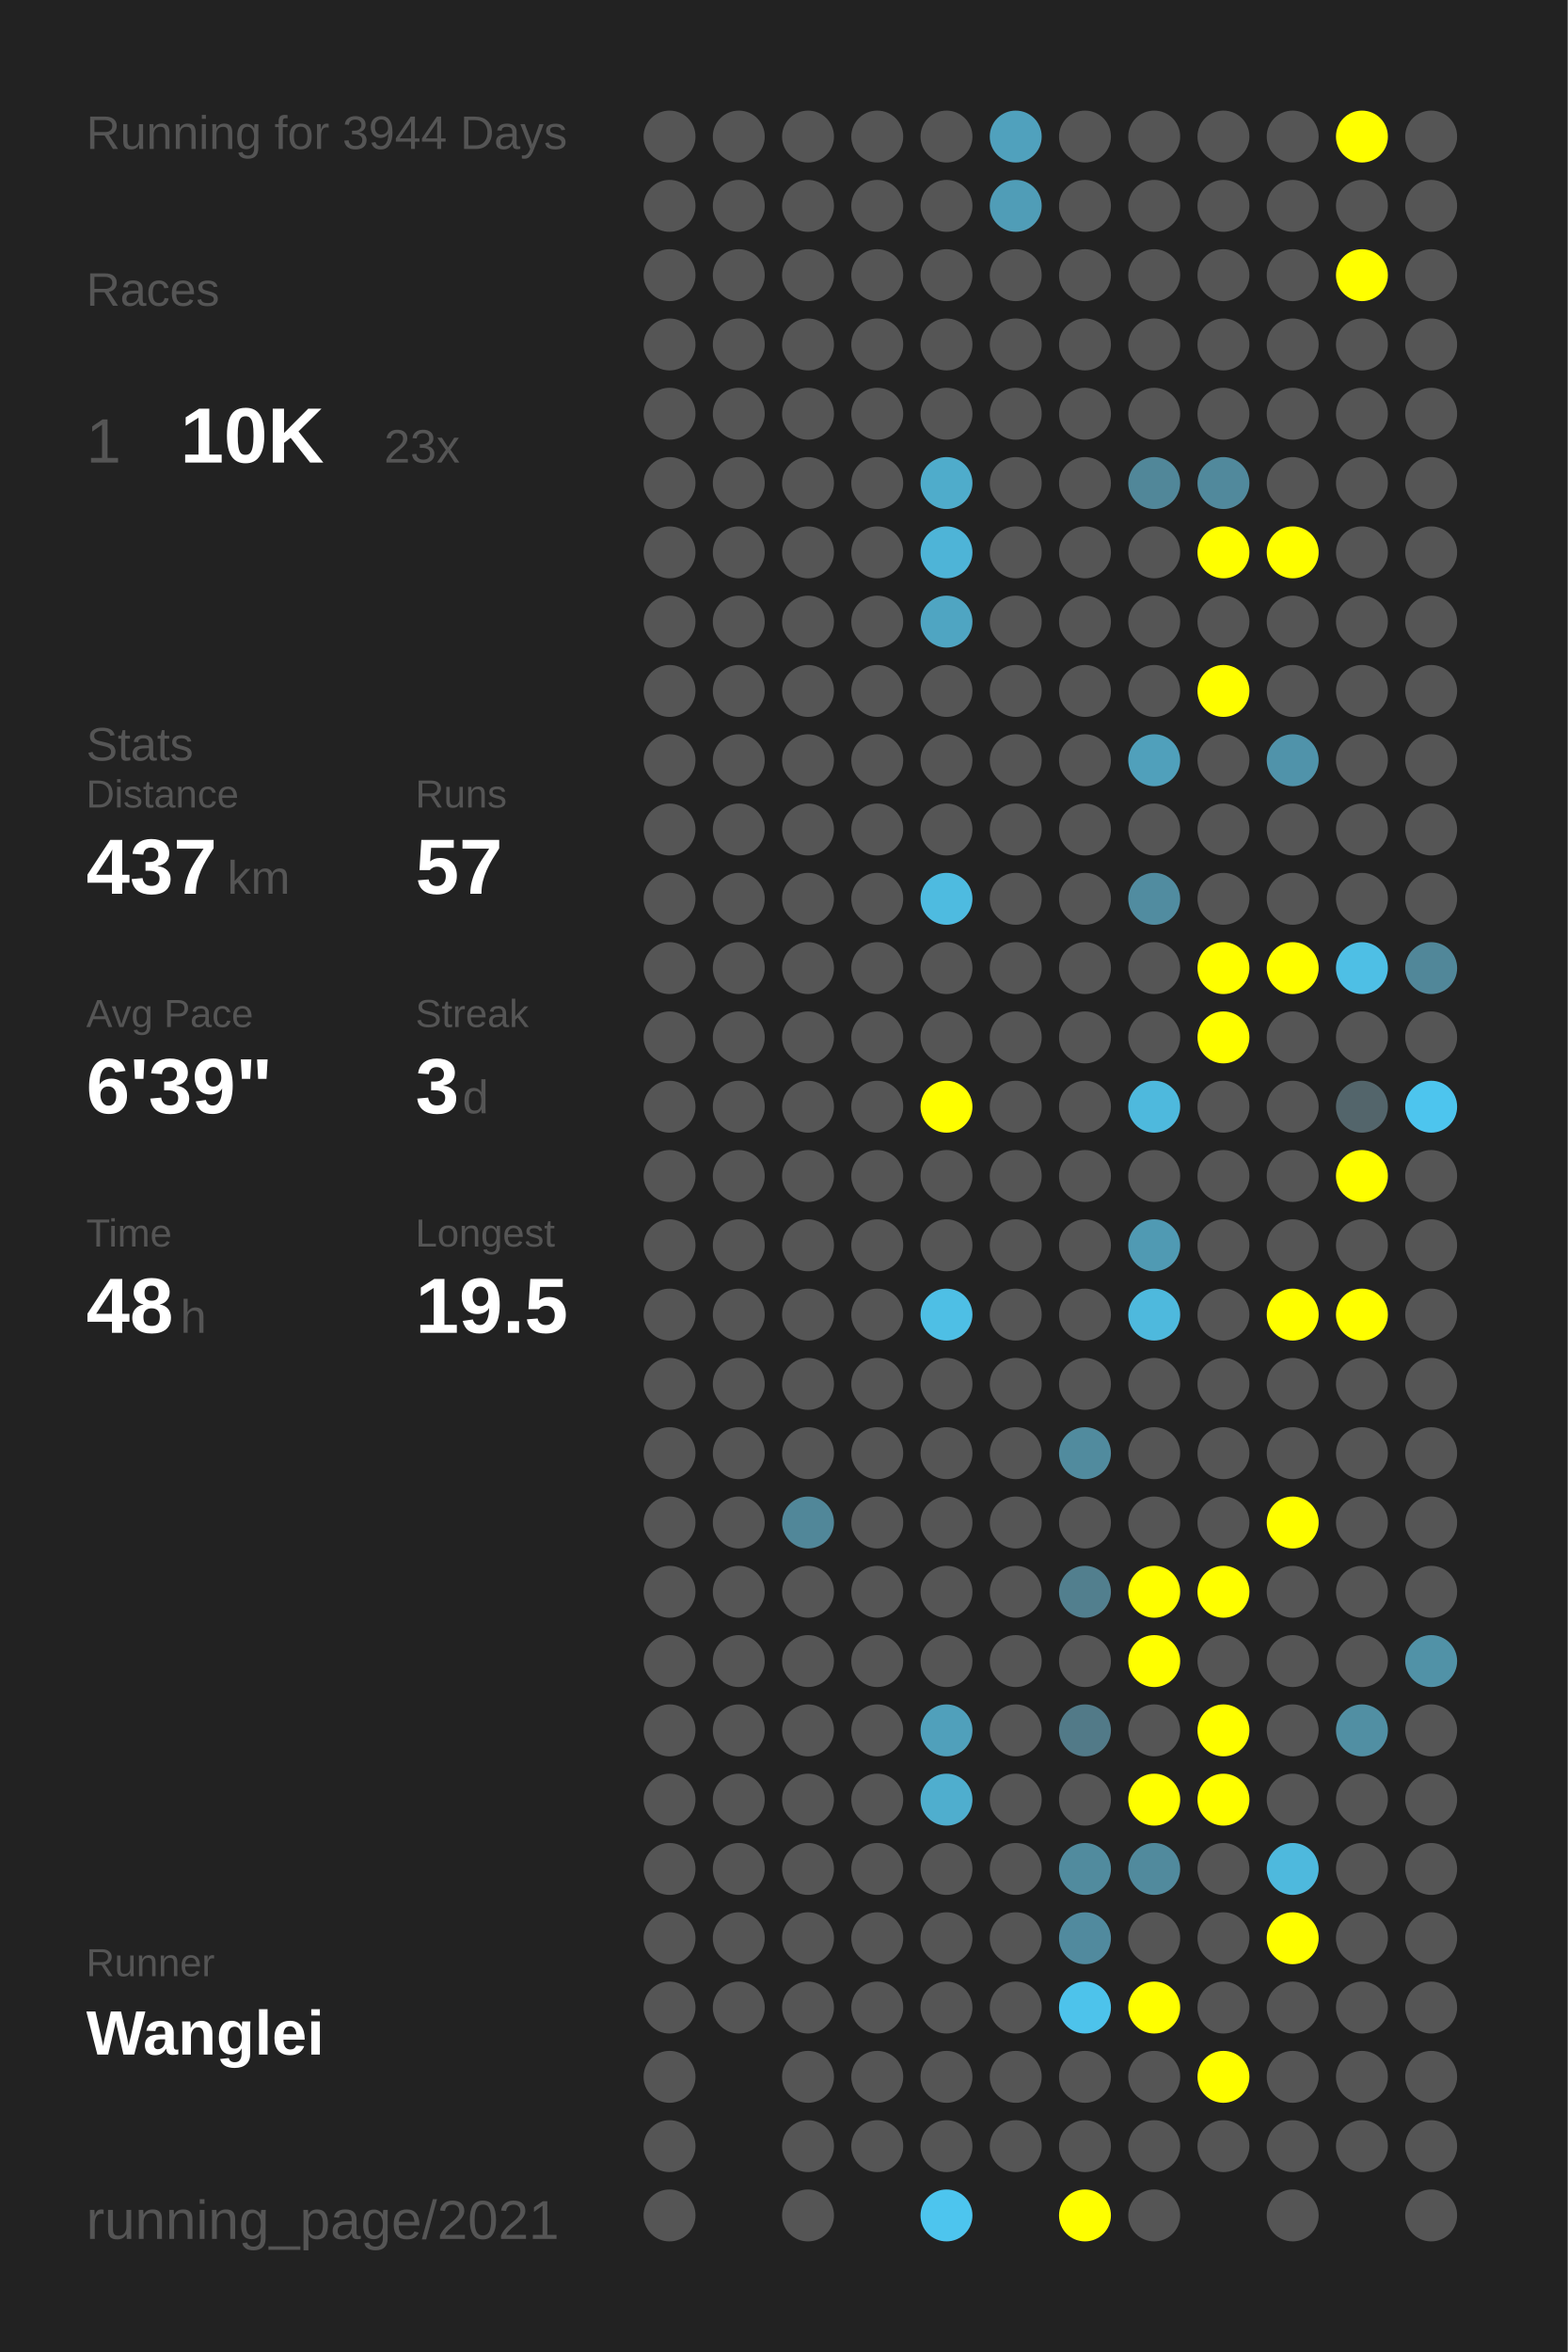
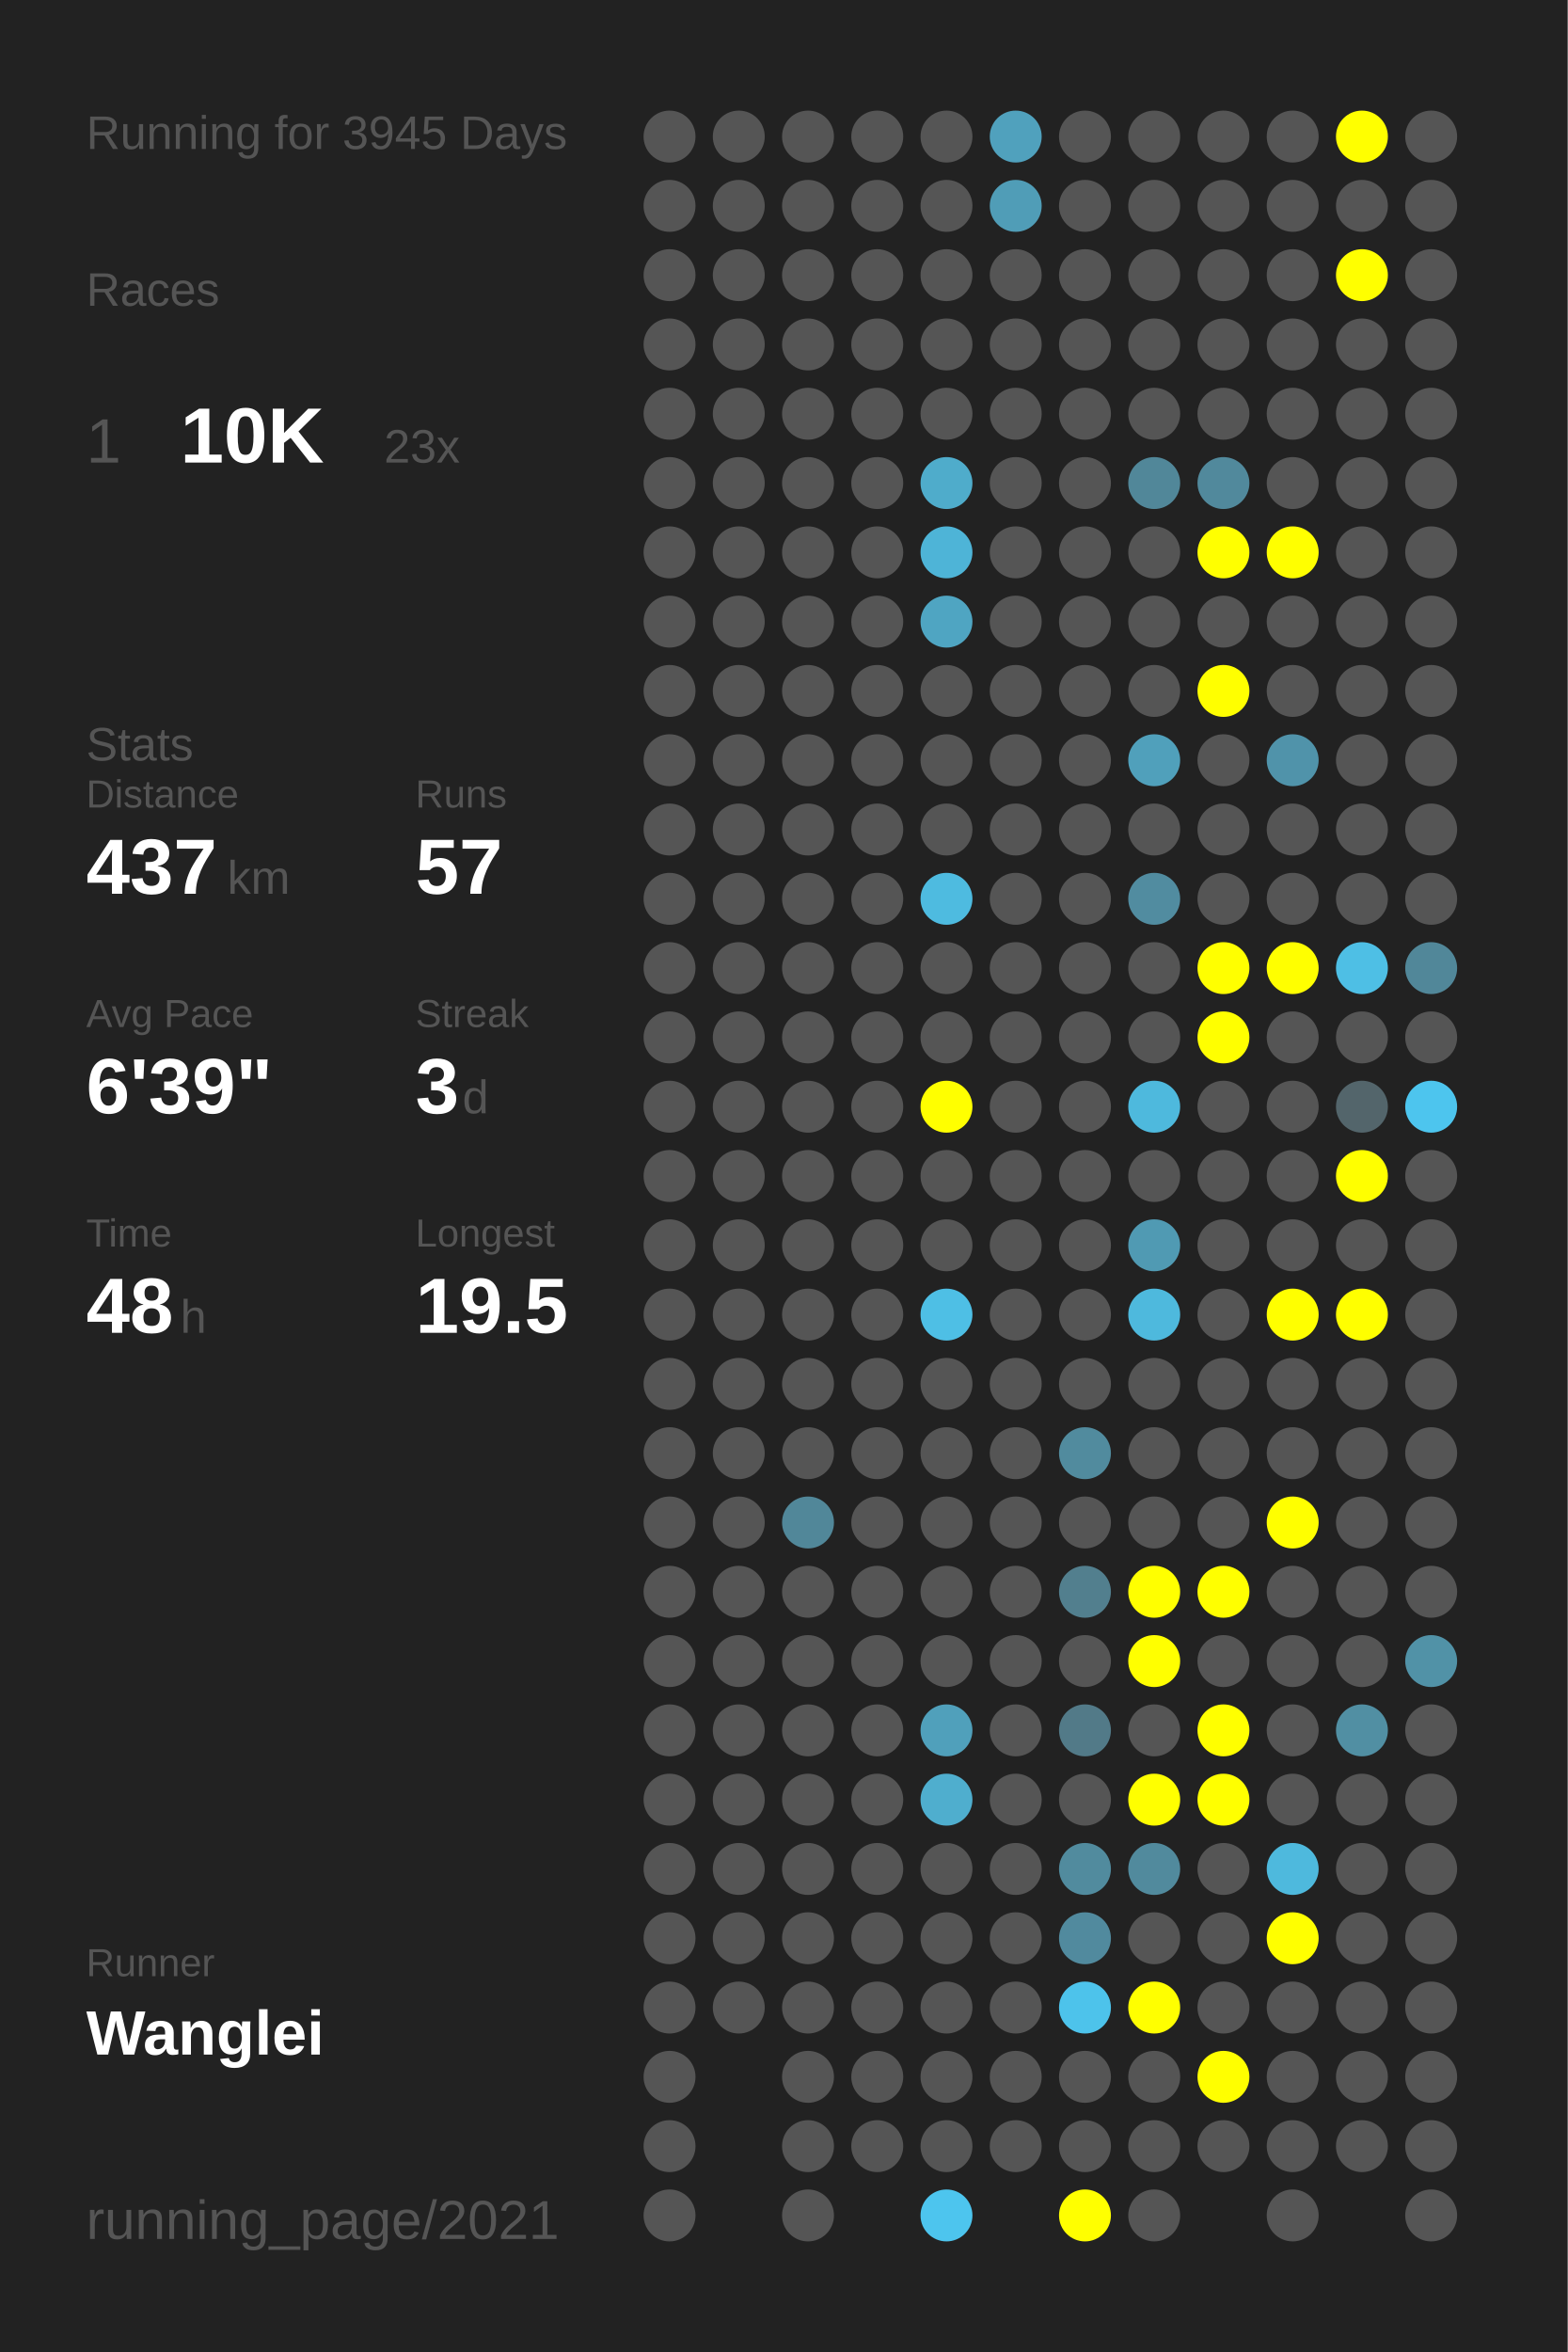
<svg xmlns="http://www.w3.org/2000/svg" baseProfile="full" height="300mm" version="1.1" viewBox="0,0,200,300" width="200mm">
  <defs />
  <rect fill="#222222" height="300" width="200" x="0" y="0" />
-   <text fill="#555555" style="font-size:6px; font-family:Arial;" x="11" y="19">Running for 3944 Days</text>
+   <text fill="#555555" style="font-size:6px; font-family:Arial;" x="11" y="19">Running for 3945 Days</text>
  <text fill="#555555" style="font-size:6px; font-family:Arial;" x="11" y="39">Races</text>
  <text fill="#555555" style="font-size:8px; font-family:Arial;" x="11" y="59">1</text>
  <text fill="#FFFFFF" style="font-size:10px; font-family:Arial; font-weight:bold;" x="23" y="59">10K</text>
  <text fill="#555555" style="font-size:6px; font-family:Arial;" x="49" y="59">23x</text>
  <text fill="#555555" style="font-size:6px; font-family:Arial;" x="11" y="97">Stats</text>
  <text fill="#555555" style="font-size:5px; font-family:Arial;" x="11" y="103">Distance</text>
  <text fill="#FFFFFF" style="font-size:10px; font-family:Arial; font-weight:bold;" x="11" y="114">437</text>
  <text fill="#555555" style="font-size:6px; font-family:Arial;" x="29" y="114">km</text>
  <text fill="#555555" style="font-size:5px; font-family:Arial;" x="53" y="103">Runs</text>
  <text fill="#FFFFFF" style="font-size:10px; font-family:Arial; font-weight:bold;" x="53" y="114">57</text>
  <text fill="#555555" style="font-size:5px; font-family:Arial;" x="11" y="131">Avg Pace</text>
  <text fill="#FFFFFF" style="font-size:10px; font-family:Arial; font-weight:bold;" x="11" y="142">6'39"</text>
  <text fill="#555555" style="font-size:5px; font-family:Arial;" x="53" y="131">Streak</text>
  <text fill="#FFFFFF" style="font-size:10px; font-family:Arial; font-weight:bold;" x="53" y="142">3</text>
  <text fill="#555555" style="font-size:6px; font-family:Arial;" x="59" y="142">d</text>
  <text fill="#555555" style="font-size:5px; font-family:Arial;" x="11" y="159">Time</text>
  <text fill="#FFFFFF" style="font-size:10px; font-family:Arial; font-weight:bold;" x="11" y="170">48</text>
  <text fill="#555555" style="font-size:6px; font-family:Arial;" x="23" y="170">h</text>
  <text fill="#555555" style="font-size:5px; font-family:Arial;" x="53" y="159">Longest</text>
  <text fill="#FFFFFF" style="font-size:10px; font-family:Arial; font-weight:bold;" x="53" y="170">19.5</text>
  <text fill="#555555" style="font-size:5px; font-family:Arial;" x="11" y="252.065">Runner</text>
  <text fill="#FFFFFF" style="font-size:8px; font-family:Arial; font-weight:bold;" x="11" y="262.065">Wanglei</text>
  <text fill="#555555" style="font-size:7px; font-family:Arial;" x="11" y="285.581">running_page/2021</text>
  <circle cx="85.417" cy="17.419" fill="#555555" r="3.312" />
  <circle cx="85.417" cy="26.258" fill="#555555" r="3.312" />
  <circle cx="85.417" cy="35.097" fill="#555555" r="3.312" />
  <circle cx="85.417" cy="43.935" fill="#555555" r="3.312" />
  <circle cx="85.417" cy="52.774" fill="#555555" r="3.312" />
  <circle cx="85.417" cy="61.613" fill="#555555" r="3.312" />
  <circle cx="85.417" cy="70.452" fill="#555555" r="3.312" />
  <circle cx="85.417" cy="79.29" fill="#555555" r="3.312" />
  <circle cx="85.417" cy="88.129" fill="#555555" r="3.312" />
  <circle cx="85.417" cy="96.968" fill="#555555" r="3.312" />
  <circle cx="85.417" cy="105.806" fill="#555555" r="3.312" />
  <circle cx="85.417" cy="114.645" fill="#555555" r="3.312" />
  <circle cx="85.417" cy="123.484" fill="#555555" r="3.312" />
  <circle cx="85.417" cy="132.323" fill="#555555" r="3.312" />
  <circle cx="85.417" cy="141.161" fill="#555555" r="3.312" />
  <circle cx="85.417" cy="150" fill="#555555" r="3.312" />
  <circle cx="85.417" cy="158.839" fill="#555555" r="3.312" />
  <circle cx="85.417" cy="167.677" fill="#555555" r="3.312" />
  <circle cx="85.417" cy="176.516" fill="#555555" r="3.312" />
  <circle cx="85.417" cy="185.355" fill="#555555" r="3.312" />
  <circle cx="85.417" cy="194.194" fill="#555555" r="3.312" />
  <circle cx="85.417" cy="203.032" fill="#555555" r="3.312" />
  <circle cx="85.417" cy="211.871" fill="#555555" r="3.312" />
  <circle cx="85.417" cy="220.71" fill="#555555" r="3.312" />
  <circle cx="85.417" cy="229.548" fill="#555555" r="3.312" />
  <circle cx="85.417" cy="238.387" fill="#555555" r="3.312" />
  <circle cx="85.417" cy="247.226" fill="#555555" r="3.312" />
  <circle cx="85.417" cy="256.065" fill="#555555" r="3.312" />
  <circle cx="85.417" cy="264.903" fill="#555555" r="3.312" />
  <circle cx="85.417" cy="273.742" fill="#555555" r="3.312" />
  <circle cx="85.417" cy="282.581" fill="#555555" r="3.312" />
  <circle cx="94.25" cy="17.419" fill="#555555" r="3.312" />
  <circle cx="94.25" cy="26.258" fill="#555555" r="3.312" />
  <circle cx="94.25" cy="35.097" fill="#555555" r="3.312" />
  <circle cx="94.25" cy="43.935" fill="#555555" r="3.312" />
  <circle cx="94.25" cy="52.774" fill="#555555" r="3.312" />
  <circle cx="94.25" cy="61.613" fill="#555555" r="3.312" />
  <circle cx="94.25" cy="70.452" fill="#555555" r="3.312" />
  <circle cx="94.25" cy="79.29" fill="#555555" r="3.312" />
  <circle cx="94.25" cy="88.129" fill="#555555" r="3.312" />
  <circle cx="94.25" cy="96.968" fill="#555555" r="3.312" />
  <circle cx="94.25" cy="105.806" fill="#555555" r="3.312" />
  <circle cx="94.25" cy="114.645" fill="#555555" r="3.312" />
  <circle cx="94.25" cy="123.484" fill="#555555" r="3.312" />
  <circle cx="94.25" cy="132.323" fill="#555555" r="3.312" />
  <circle cx="94.25" cy="141.161" fill="#555555" r="3.312" />
  <circle cx="94.25" cy="150" fill="#555555" r="3.312" />
  <circle cx="94.25" cy="158.839" fill="#555555" r="3.312" />
  <circle cx="94.25" cy="167.677" fill="#555555" r="3.312" />
  <circle cx="94.25" cy="176.516" fill="#555555" r="3.312" />
  <circle cx="94.25" cy="185.355" fill="#555555" r="3.312" />
  <circle cx="94.25" cy="194.194" fill="#555555" r="3.312" />
  <circle cx="94.25" cy="203.032" fill="#555555" r="3.312" />
  <circle cx="94.25" cy="211.871" fill="#555555" r="3.312" />
  <circle cx="94.25" cy="220.71" fill="#555555" r="3.312" />
  <circle cx="94.25" cy="229.548" fill="#555555" r="3.312" />
  <circle cx="94.25" cy="238.387" fill="#555555" r="3.312" />
  <circle cx="94.25" cy="247.226" fill="#555555" r="3.312" />
  <circle cx="94.25" cy="256.065" fill="#555555" r="3.312" />
  <circle cx="103.083" cy="17.419" fill="#555555" r="3.312" />
  <circle cx="103.083" cy="26.258" fill="#555555" r="3.312" />
  <circle cx="103.083" cy="35.097" fill="#555555" r="3.312" />
  <circle cx="103.083" cy="43.935" fill="#555555" r="3.312" />
  <circle cx="103.083" cy="52.774" fill="#555555" r="3.312" />
  <circle cx="103.083" cy="61.613" fill="#555555" r="3.312" />
  <circle cx="103.083" cy="70.452" fill="#555555" r="3.312" />
  <circle cx="103.083" cy="79.29" fill="#555555" r="3.312" />
  <circle cx="103.083" cy="88.129" fill="#555555" r="3.312" />
  <circle cx="103.083" cy="96.968" fill="#555555" r="3.312" />
  <circle cx="103.083" cy="105.806" fill="#555555" r="3.312" />
  <circle cx="103.083" cy="114.645" fill="#555555" r="3.312" />
  <circle cx="103.083" cy="123.484" fill="#555555" r="3.312" />
  <circle cx="103.083" cy="132.323" fill="#555555" r="3.312" />
  <circle cx="103.083" cy="141.161" fill="#555555" r="3.312" />
  <circle cx="103.083" cy="150" fill="#555555" r="3.312" />
  <circle cx="103.083" cy="158.839" fill="#555555" r="3.312" />
  <circle cx="103.083" cy="167.677" fill="#555555" r="3.312" />
  <circle cx="103.083" cy="176.516" fill="#555555" r="3.312" />
  <circle cx="103.083" cy="185.355" fill="#555555" r="3.312" />
  <circle cx="103.083" cy="194.194" fill="#518799" r="3.312" />
  <circle cx="103.083" cy="203.032" fill="#555555" r="3.312" />
  <circle cx="103.083" cy="211.871" fill="#555555" r="3.312" />
  <circle cx="103.083" cy="220.71" fill="#555555" r="3.312" />
  <circle cx="103.083" cy="229.548" fill="#555555" r="3.312" />
  <circle cx="103.083" cy="238.387" fill="#555555" r="3.312" />
  <circle cx="103.083" cy="247.226" fill="#555555" r="3.312" />
  <circle cx="103.083" cy="256.065" fill="#555555" r="3.312" />
  <circle cx="103.083" cy="264.903" fill="#555555" r="3.312" />
  <circle cx="103.083" cy="273.742" fill="#555555" r="3.312" />
  <circle cx="103.083" cy="282.581" fill="#555555" r="3.312" />
  <circle cx="111.917" cy="17.419" fill="#555555" r="3.312" />
  <circle cx="111.917" cy="26.258" fill="#555555" r="3.312" />
  <circle cx="111.917" cy="35.097" fill="#555555" r="3.312" />
  <circle cx="111.917" cy="43.935" fill="#555555" r="3.312" />
  <circle cx="111.917" cy="52.774" fill="#555555" r="3.312" />
  <circle cx="111.917" cy="61.613" fill="#555555" r="3.312" />
  <circle cx="111.917" cy="70.452" fill="#555555" r="3.312" />
  <circle cx="111.917" cy="79.29" fill="#555555" r="3.312" />
  <circle cx="111.917" cy="88.129" fill="#555555" r="3.312" />
  <circle cx="111.917" cy="96.968" fill="#555555" r="3.312" />
  <circle cx="111.917" cy="105.806" fill="#555555" r="3.312" />
  <circle cx="111.917" cy="114.645" fill="#555555" r="3.312" />
  <circle cx="111.917" cy="123.484" fill="#555555" r="3.312" />
  <circle cx="111.917" cy="132.323" fill="#555555" r="3.312" />
  <circle cx="111.917" cy="141.161" fill="#555555" r="3.312" />
  <circle cx="111.917" cy="150" fill="#555555" r="3.312" />
  <circle cx="111.917" cy="158.839" fill="#555555" r="3.312" />
  <circle cx="111.917" cy="167.677" fill="#555555" r="3.312" />
  <circle cx="111.917" cy="176.516" fill="#555555" r="3.312" />
  <circle cx="111.917" cy="185.355" fill="#555555" r="3.312" />
  <circle cx="111.917" cy="194.194" fill="#555555" r="3.312" />
  <circle cx="111.917" cy="203.032" fill="#555555" r="3.312" />
  <circle cx="111.917" cy="211.871" fill="#555555" r="3.312" />
  <circle cx="111.917" cy="220.71" fill="#555555" r="3.312" />
  <circle cx="111.917" cy="229.548" fill="#555555" r="3.312" />
  <circle cx="111.917" cy="238.387" fill="#555555" r="3.312" />
  <circle cx="111.917" cy="247.226" fill="#555555" r="3.312" />
  <circle cx="111.917" cy="256.065" fill="#555555" r="3.312" />
  <circle cx="111.917" cy="264.903" fill="#555555" r="3.312" />
  <circle cx="111.917" cy="273.742" fill="#555555" r="3.312" />
  <circle cx="120.75" cy="17.419" fill="#555555" r="3.312" />
  <circle cx="120.75" cy="26.258" fill="#555555" r="3.312" />
  <circle cx="120.75" cy="35.097" fill="#555555" r="3.312" />
  <circle cx="120.75" cy="43.935" fill="#555555" r="3.312" />
  <circle cx="120.75" cy="52.774" fill="#555555" r="3.312" />
  <circle cx="120.75" cy="61.613" fill="#4faccb" r="3.312" />
  <circle cx="120.75" cy="70.452" fill="#4eb4d7" r="3.312" />
  <circle cx="120.75" cy="79.29" fill="#4fa5c2" r="3.312" />
  <circle cx="120.75" cy="88.129" fill="#555555" r="3.312" />
  <circle cx="120.75" cy="96.968" fill="#555555" r="3.312" />
  <circle cx="120.75" cy="105.806" fill="#555555" r="3.312" />
  <circle cx="120.75" cy="114.645" fill="#4ebbe0" r="3.312" />
  <circle cx="120.75" cy="123.484" fill="#555555" r="3.312" />
  <circle cx="120.75" cy="132.323" fill="#555555" r="3.312" />
  <circle cx="120.75" cy="141.161" fill="#FFFF00" r="3.312" />
  <circle cx="120.75" cy="150" fill="#555555" r="3.312" />
  <circle cx="120.75" cy="158.839" fill="#555555" r="3.312" />
  <circle cx="120.75" cy="167.677" fill="#4ebfe5" r="3.312" />
  <circle cx="120.75" cy="176.516" fill="#555555" r="3.312" />
  <circle cx="120.75" cy="185.355" fill="#555555" r="3.312" />
  <circle cx="120.75" cy="194.194" fill="#555555" r="3.312" />
  <circle cx="120.75" cy="203.032" fill="#555555" r="3.312" />
  <circle cx="120.75" cy="211.871" fill="#555555" r="3.312" />
  <circle cx="120.75" cy="220.71" fill="#50a0bb" r="3.312" />
  <circle cx="120.75" cy="229.548" fill="#4faece" r="3.312" />
  <circle cx="120.75" cy="238.387" fill="#555555" r="3.312" />
  <circle cx="120.75" cy="247.226" fill="#555555" r="3.312" />
  <circle cx="120.75" cy="256.065" fill="#555555" r="3.312" />
  <circle cx="120.75" cy="264.903" fill="#555555" r="3.312" />
  <circle cx="120.75" cy="273.742" fill="#555555" r="3.312" />
  <circle cx="120.75" cy="282.581" fill="#4dc5ee" r="3.312" />
  <circle cx="129.583" cy="17.419" fill="#50a1bd" r="3.312" />
  <circle cx="129.583" cy="26.258" fill="#509db7" r="3.312" />
  <circle cx="129.583" cy="35.097" fill="#555555" r="3.312" />
  <circle cx="129.583" cy="43.935" fill="#555555" r="3.312" />
  <circle cx="129.583" cy="52.774" fill="#555555" r="3.312" />
  <circle cx="129.583" cy="61.613" fill="#555555" r="3.312" />
  <circle cx="129.583" cy="70.452" fill="#555555" r="3.312" />
  <circle cx="129.583" cy="79.29" fill="#555555" r="3.312" />
  <circle cx="129.583" cy="88.129" fill="#555555" r="3.312" />
  <circle cx="129.583" cy="96.968" fill="#555555" r="3.312" />
  <circle cx="129.583" cy="105.806" fill="#555555" r="3.312" />
  <circle cx="129.583" cy="114.645" fill="#555555" r="3.312" />
  <circle cx="129.583" cy="123.484" fill="#555555" r="3.312" />
  <circle cx="129.583" cy="132.323" fill="#555555" r="3.312" />
  <circle cx="129.583" cy="141.161" fill="#555555" r="3.312" />
  <circle cx="129.583" cy="150" fill="#555555" r="3.312" />
  <circle cx="129.583" cy="158.839" fill="#555555" r="3.312" />
  <circle cx="129.583" cy="167.677" fill="#555555" r="3.312" />
  <circle cx="129.583" cy="176.516" fill="#555555" r="3.312" />
  <circle cx="129.583" cy="185.355" fill="#555555" r="3.312" />
  <circle cx="129.583" cy="194.194" fill="#555555" r="3.312" />
  <circle cx="129.583" cy="203.032" fill="#555555" r="3.312" />
  <circle cx="129.583" cy="211.871" fill="#555555" r="3.312" />
  <circle cx="129.583" cy="220.71" fill="#555555" r="3.312" />
  <circle cx="129.583" cy="229.548" fill="#555555" r="3.312" />
  <circle cx="129.583" cy="238.387" fill="#555555" r="3.312" />
  <circle cx="129.583" cy="247.226" fill="#555555" r="3.312" />
  <circle cx="129.583" cy="256.065" fill="#555555" r="3.312" />
  <circle cx="129.583" cy="264.903" fill="#555555" r="3.312" />
  <circle cx="129.583" cy="273.742" fill="#555555" r="3.312" />
  <circle cx="138.417" cy="17.419" fill="#555555" r="3.312" />
  <circle cx="138.417" cy="26.258" fill="#555555" r="3.312" />
  <circle cx="138.417" cy="35.097" fill="#555555" r="3.312" />
  <circle cx="138.417" cy="43.935" fill="#555555" r="3.312" />
  <circle cx="138.417" cy="52.774" fill="#555555" r="3.312" />
  <circle cx="138.417" cy="61.613" fill="#555555" r="3.312" />
  <circle cx="138.417" cy="70.452" fill="#555555" r="3.312" />
  <circle cx="138.417" cy="79.29" fill="#555555" r="3.312" />
  <circle cx="138.417" cy="88.129" fill="#555555" r="3.312" />
  <circle cx="138.417" cy="96.968" fill="#555555" r="3.312" />
  <circle cx="138.417" cy="105.806" fill="#555555" r="3.312" />
  <circle cx="138.417" cy="114.645" fill="#555555" r="3.312" />
  <circle cx="138.417" cy="123.484" fill="#555555" r="3.312" />
  <circle cx="138.417" cy="132.323" fill="#555555" r="3.312" />
  <circle cx="138.417" cy="141.161" fill="#555555" r="3.312" />
  <circle cx="138.417" cy="150" fill="#555555" r="3.312" />
  <circle cx="138.417" cy="158.839" fill="#555555" r="3.312" />
  <circle cx="138.417" cy="167.677" fill="#555555" r="3.312" />
  <circle cx="138.417" cy="176.516" fill="#555555" r="3.312" />
  <circle cx="138.417" cy="185.355" fill="#518b9e" r="3.312" />
  <circle cx="138.417" cy="194.194" fill="#555555" r="3.312" />
  <circle cx="138.417" cy="203.032" fill="#527f8e" r="3.312" />
  <circle cx="138.417" cy="211.871" fill="#555555" r="3.312" />
  <circle cx="138.417" cy="220.71" fill="#527a88" r="3.312" />
  <circle cx="138.417" cy="229.548" fill="#555555" r="3.312" />
  <circle cx="138.417" cy="238.387" fill="#518b9e" r="3.312" />
  <circle cx="138.417" cy="247.226" fill="#518a9e" r="3.312" />
  <circle cx="138.417" cy="256.065" fill="#4dc3eb" r="3.312" />
  <circle cx="138.417" cy="264.903" fill="#555555" r="3.312" />
  <circle cx="138.417" cy="273.742" fill="#555555" r="3.312" />
  <circle cx="138.417" cy="282.581" fill="#FFFF00" r="3.312" />
  <circle cx="147.25" cy="17.419" fill="#555555" r="3.312" />
  <circle cx="147.25" cy="26.258" fill="#555555" r="3.312" />
  <circle cx="147.25" cy="35.097" fill="#555555" r="3.312" />
  <circle cx="147.25" cy="43.935" fill="#555555" r="3.312" />
  <circle cx="147.25" cy="52.774" fill="#555555" r="3.312" />
  <circle cx="147.25" cy="61.613" fill="#518799" r="3.312" />
  <circle cx="147.25" cy="70.452" fill="#555555" r="3.312" />
  <circle cx="147.25" cy="79.29" fill="#555555" r="3.312" />
  <circle cx="147.25" cy="88.129" fill="#555555" r="3.312" />
  <circle cx="147.25" cy="96.968" fill="#50a0bb" r="3.312" />
  <circle cx="147.25" cy="105.806" fill="#555555" r="3.312" />
  <circle cx="147.25" cy="114.645" fill="#518ca0" r="3.312" />
  <circle cx="147.25" cy="123.484" fill="#555555" r="3.312" />
  <circle cx="147.25" cy="132.323" fill="#555555" r="3.312" />
  <circle cx="147.25" cy="141.161" fill="#4eb9dd" r="3.312" />
  <circle cx="147.25" cy="150" fill="#555555" r="3.312" />
  <circle cx="147.25" cy="158.839" fill="#509ab3" r="3.312" />
  <circle cx="147.25" cy="167.677" fill="#4eb9dd" r="3.312" />
  <circle cx="147.25" cy="176.516" fill="#555555" r="3.312" />
  <circle cx="147.25" cy="185.355" fill="#555555" r="3.312" />
  <circle cx="147.25" cy="194.194" fill="#555555" r="3.312" />
  <circle cx="147.25" cy="203.032" fill="#FFFF00" r="3.312" />
  <circle cx="147.25" cy="211.871" fill="#FFFF00" r="3.312" />
  <circle cx="147.25" cy="220.71" fill="#555555" r="3.312" />
  <circle cx="147.25" cy="229.548" fill="#FFFF00" r="3.312" />
  <circle cx="147.25" cy="238.387" fill="#518a9d" r="3.312" />
  <circle cx="147.25" cy="247.226" fill="#555555" r="3.312" />
  <circle cx="147.25" cy="256.065" fill="#FFFF00" r="3.312" />
  <circle cx="147.25" cy="264.903" fill="#555555" r="3.312" />
  <circle cx="147.25" cy="273.742" fill="#555555" r="3.312" />
  <circle cx="147.25" cy="282.581" fill="#555555" r="3.312" />
  <circle cx="156.083" cy="17.419" fill="#555555" r="3.312" />
  <circle cx="156.083" cy="26.258" fill="#555555" r="3.312" />
  <circle cx="156.083" cy="35.097" fill="#555555" r="3.312" />
  <circle cx="156.083" cy="43.935" fill="#555555" r="3.312" />
  <circle cx="156.083" cy="52.774" fill="#555555" r="3.312" />
  <circle cx="156.083" cy="61.613" fill="#51899c" r="3.312" />
  <circle cx="156.083" cy="70.452" fill="#FFFF00" r="3.312" />
  <circle cx="156.083" cy="79.29" fill="#555555" r="3.312" />
  <circle cx="156.083" cy="88.129" fill="#FFFF00" r="3.312" />
  <circle cx="156.083" cy="96.968" fill="#555555" r="3.312" />
  <circle cx="156.083" cy="105.806" fill="#555555" r="3.312" />
  <circle cx="156.083" cy="114.645" fill="#555555" r="3.312" />
  <circle cx="156.083" cy="123.484" fill="#FFFF00" r="3.312" />
  <circle cx="156.083" cy="132.323" fill="#FFFF00" r="3.312" />
  <circle cx="156.083" cy="141.161" fill="#555555" r="3.312" />
  <circle cx="156.083" cy="150" fill="#555555" r="3.312" />
  <circle cx="156.083" cy="158.839" fill="#555555" r="3.312" />
  <circle cx="156.083" cy="167.677" fill="#555555" r="3.312" />
  <circle cx="156.083" cy="176.516" fill="#555555" r="3.312" />
  <circle cx="156.083" cy="185.355" fill="#555555" r="3.312" />
  <circle cx="156.083" cy="194.194" fill="#555555" r="3.312" />
  <circle cx="156.083" cy="203.032" fill="#FFFF00" r="3.312" />
  <circle cx="156.083" cy="211.871" fill="#555555" r="3.312" />
  <circle cx="156.083" cy="220.71" fill="#FFFF00" r="3.312" />
  <circle cx="156.083" cy="229.548" fill="#FFFF00" r="3.312" />
  <circle cx="156.083" cy="238.387" fill="#555555" r="3.312" />
  <circle cx="156.083" cy="247.226" fill="#555555" r="3.312" />
  <circle cx="156.083" cy="256.065" fill="#555555" r="3.312" />
  <circle cx="156.083" cy="264.903" fill="#FFFF00" r="3.312" />
  <circle cx="156.083" cy="273.742" fill="#555555" r="3.312" />
  <circle cx="164.917" cy="17.419" fill="#555555" r="3.312" />
  <circle cx="164.917" cy="26.258" fill="#555555" r="3.312" />
  <circle cx="164.917" cy="35.097" fill="#555555" r="3.312" />
  <circle cx="164.917" cy="43.935" fill="#555555" r="3.312" />
  <circle cx="164.917" cy="52.774" fill="#555555" r="3.312" />
  <circle cx="164.917" cy="61.613" fill="#555555" r="3.312" />
  <circle cx="164.917" cy="70.452" fill="#FFFF00" r="3.312" />
  <circle cx="164.917" cy="79.29" fill="#555555" r="3.312" />
  <circle cx="164.917" cy="88.129" fill="#555555" r="3.312" />
  <circle cx="164.917" cy="96.968" fill="#5093aa" r="3.312" />
  <circle cx="164.917" cy="105.806" fill="#555555" r="3.312" />
  <circle cx="164.917" cy="114.645" fill="#555555" r="3.312" />
  <circle cx="164.917" cy="123.484" fill="#FFFF00" r="3.312" />
  <circle cx="164.917" cy="132.323" fill="#555555" r="3.312" />
  <circle cx="164.917" cy="141.161" fill="#555555" r="3.312" />
  <circle cx="164.917" cy="150" fill="#555555" r="3.312" />
  <circle cx="164.917" cy="158.839" fill="#555555" r="3.312" />
  <circle cx="164.917" cy="167.677" fill="#FFFF00" r="3.312" />
  <circle cx="164.917" cy="176.516" fill="#555555" r="3.312" />
  <circle cx="164.917" cy="185.355" fill="#555555" r="3.312" />
  <circle cx="164.917" cy="194.194" fill="#FFFF00" r="3.312" />
  <circle cx="164.917" cy="203.032" fill="#555555" r="3.312" />
  <circle cx="164.917" cy="211.871" fill="#555555" r="3.312" />
  <circle cx="164.917" cy="220.71" fill="#555555" r="3.312" />
  <circle cx="164.917" cy="229.548" fill="#555555" r="3.312" />
  <circle cx="164.917" cy="238.387" fill="#4eb9dd" r="3.312" />
  <circle cx="164.917" cy="247.226" fill="#FFFF00" r="3.312" />
  <circle cx="164.917" cy="256.065" fill="#555555" r="3.312" />
  <circle cx="164.917" cy="264.903" fill="#555555" r="3.312" />
  <circle cx="164.917" cy="273.742" fill="#555555" r="3.312" />
  <circle cx="164.917" cy="282.581" fill="#555555" r="3.312" />
  <circle cx="173.75" cy="17.419" fill="#FFFF00" r="3.312" />
  <circle cx="173.75" cy="26.258" fill="#555555" r="3.312" />
  <circle cx="173.75" cy="35.097" fill="#FFFF00" r="3.312" />
  <circle cx="173.75" cy="43.935" fill="#555555" r="3.312" />
  <circle cx="173.75" cy="52.774" fill="#555555" r="3.312" />
  <circle cx="173.75" cy="61.613" fill="#555555" r="3.312" />
  <circle cx="173.75" cy="70.452" fill="#555555" r="3.312" />
  <circle cx="173.75" cy="79.29" fill="#555555" r="3.312" />
  <circle cx="173.75" cy="88.129" fill="#555555" r="3.312" />
  <circle cx="173.75" cy="96.968" fill="#555555" r="3.312" />
  <circle cx="173.75" cy="105.806" fill="#555555" r="3.312" />
  <circle cx="173.75" cy="114.645" fill="#555555" r="3.312" />
  <circle cx="173.75" cy="123.484" fill="#4ebfe5" r="3.312" />
  <circle cx="173.75" cy="132.323" fill="#555555" r="3.312" />
  <circle cx="173.75" cy="141.161" fill="#53656b" r="3.312" />
  <circle cx="173.75" cy="150" fill="#FFFF00" r="3.312" />
  <circle cx="173.75" cy="158.839" fill="#555555" r="3.312" />
  <circle cx="173.75" cy="167.677" fill="#FFFF00" r="3.312" />
  <circle cx="173.75" cy="176.516" fill="#555555" r="3.312" />
  <circle cx="173.75" cy="185.355" fill="#555555" r="3.312" />
  <circle cx="173.75" cy="194.194" fill="#555555" r="3.312" />
  <circle cx="173.75" cy="203.032" fill="#555555" r="3.312" />
  <circle cx="173.75" cy="211.871" fill="#555555" r="3.312" />
  <circle cx="173.75" cy="220.71" fill="#518fa3" r="3.312" />
  <circle cx="173.75" cy="229.548" fill="#555555" r="3.312" />
  <circle cx="173.75" cy="238.387" fill="#555555" r="3.312" />
  <circle cx="173.75" cy="247.226" fill="#555555" r="3.312" />
  <circle cx="173.75" cy="256.065" fill="#555555" r="3.312" />
  <circle cx="173.75" cy="264.903" fill="#555555" r="3.312" />
  <circle cx="173.75" cy="273.742" fill="#555555" r="3.312" />
  <circle cx="182.583" cy="17.419" fill="#555555" r="3.312" />
  <circle cx="182.583" cy="26.258" fill="#555555" r="3.312" />
  <circle cx="182.583" cy="35.097" fill="#555555" r="3.312" />
  <circle cx="182.583" cy="43.935" fill="#555555" r="3.312" />
  <circle cx="182.583" cy="52.774" fill="#555555" r="3.312" />
  <circle cx="182.583" cy="61.613" fill="#555555" r="3.312" />
  <circle cx="182.583" cy="70.452" fill="#555555" r="3.312" />
  <circle cx="182.583" cy="79.29" fill="#555555" r="3.312" />
  <circle cx="182.583" cy="88.129" fill="#555555" r="3.312" />
  <circle cx="182.583" cy="96.968" fill="#555555" r="3.312" />
  <circle cx="182.583" cy="105.806" fill="#555555" r="3.312" />
  <circle cx="182.583" cy="114.645" fill="#555555" r="3.312" />
  <circle cx="182.583" cy="123.484" fill="#518799" r="3.312" />
  <circle cx="182.583" cy="132.323" fill="#555555" r="3.312" />
  <circle cx="182.583" cy="141.161" fill="#4dc5ee" r="3.312" />
  <circle cx="182.583" cy="150" fill="#555555" r="3.312" />
  <circle cx="182.583" cy="158.839" fill="#555555" r="3.312" />
  <circle cx="182.583" cy="167.677" fill="#555555" r="3.312" />
  <circle cx="182.583" cy="176.516" fill="#555555" r="3.312" />
  <circle cx="182.583" cy="185.355" fill="#555555" r="3.312" />
  <circle cx="182.583" cy="194.194" fill="#555555" r="3.312" />
  <circle cx="182.583" cy="203.032" fill="#555555" r="3.312" />
  <circle cx="182.583" cy="211.871" fill="#5192a7" r="3.312" />
  <circle cx="182.583" cy="220.71" fill="#555555" r="3.312" />
  <circle cx="182.583" cy="229.548" fill="#555555" r="3.312" />
  <circle cx="182.583" cy="238.387" fill="#555555" r="3.312" />
  <circle cx="182.583" cy="247.226" fill="#555555" r="3.312" />
  <circle cx="182.583" cy="256.065" fill="#555555" r="3.312" />
  <circle cx="182.583" cy="264.903" fill="#555555" r="3.312" />
  <circle cx="182.583" cy="273.742" fill="#555555" r="3.312" />
  <circle cx="182.583" cy="282.581" fill="#555555" r="3.312" />
</svg>
